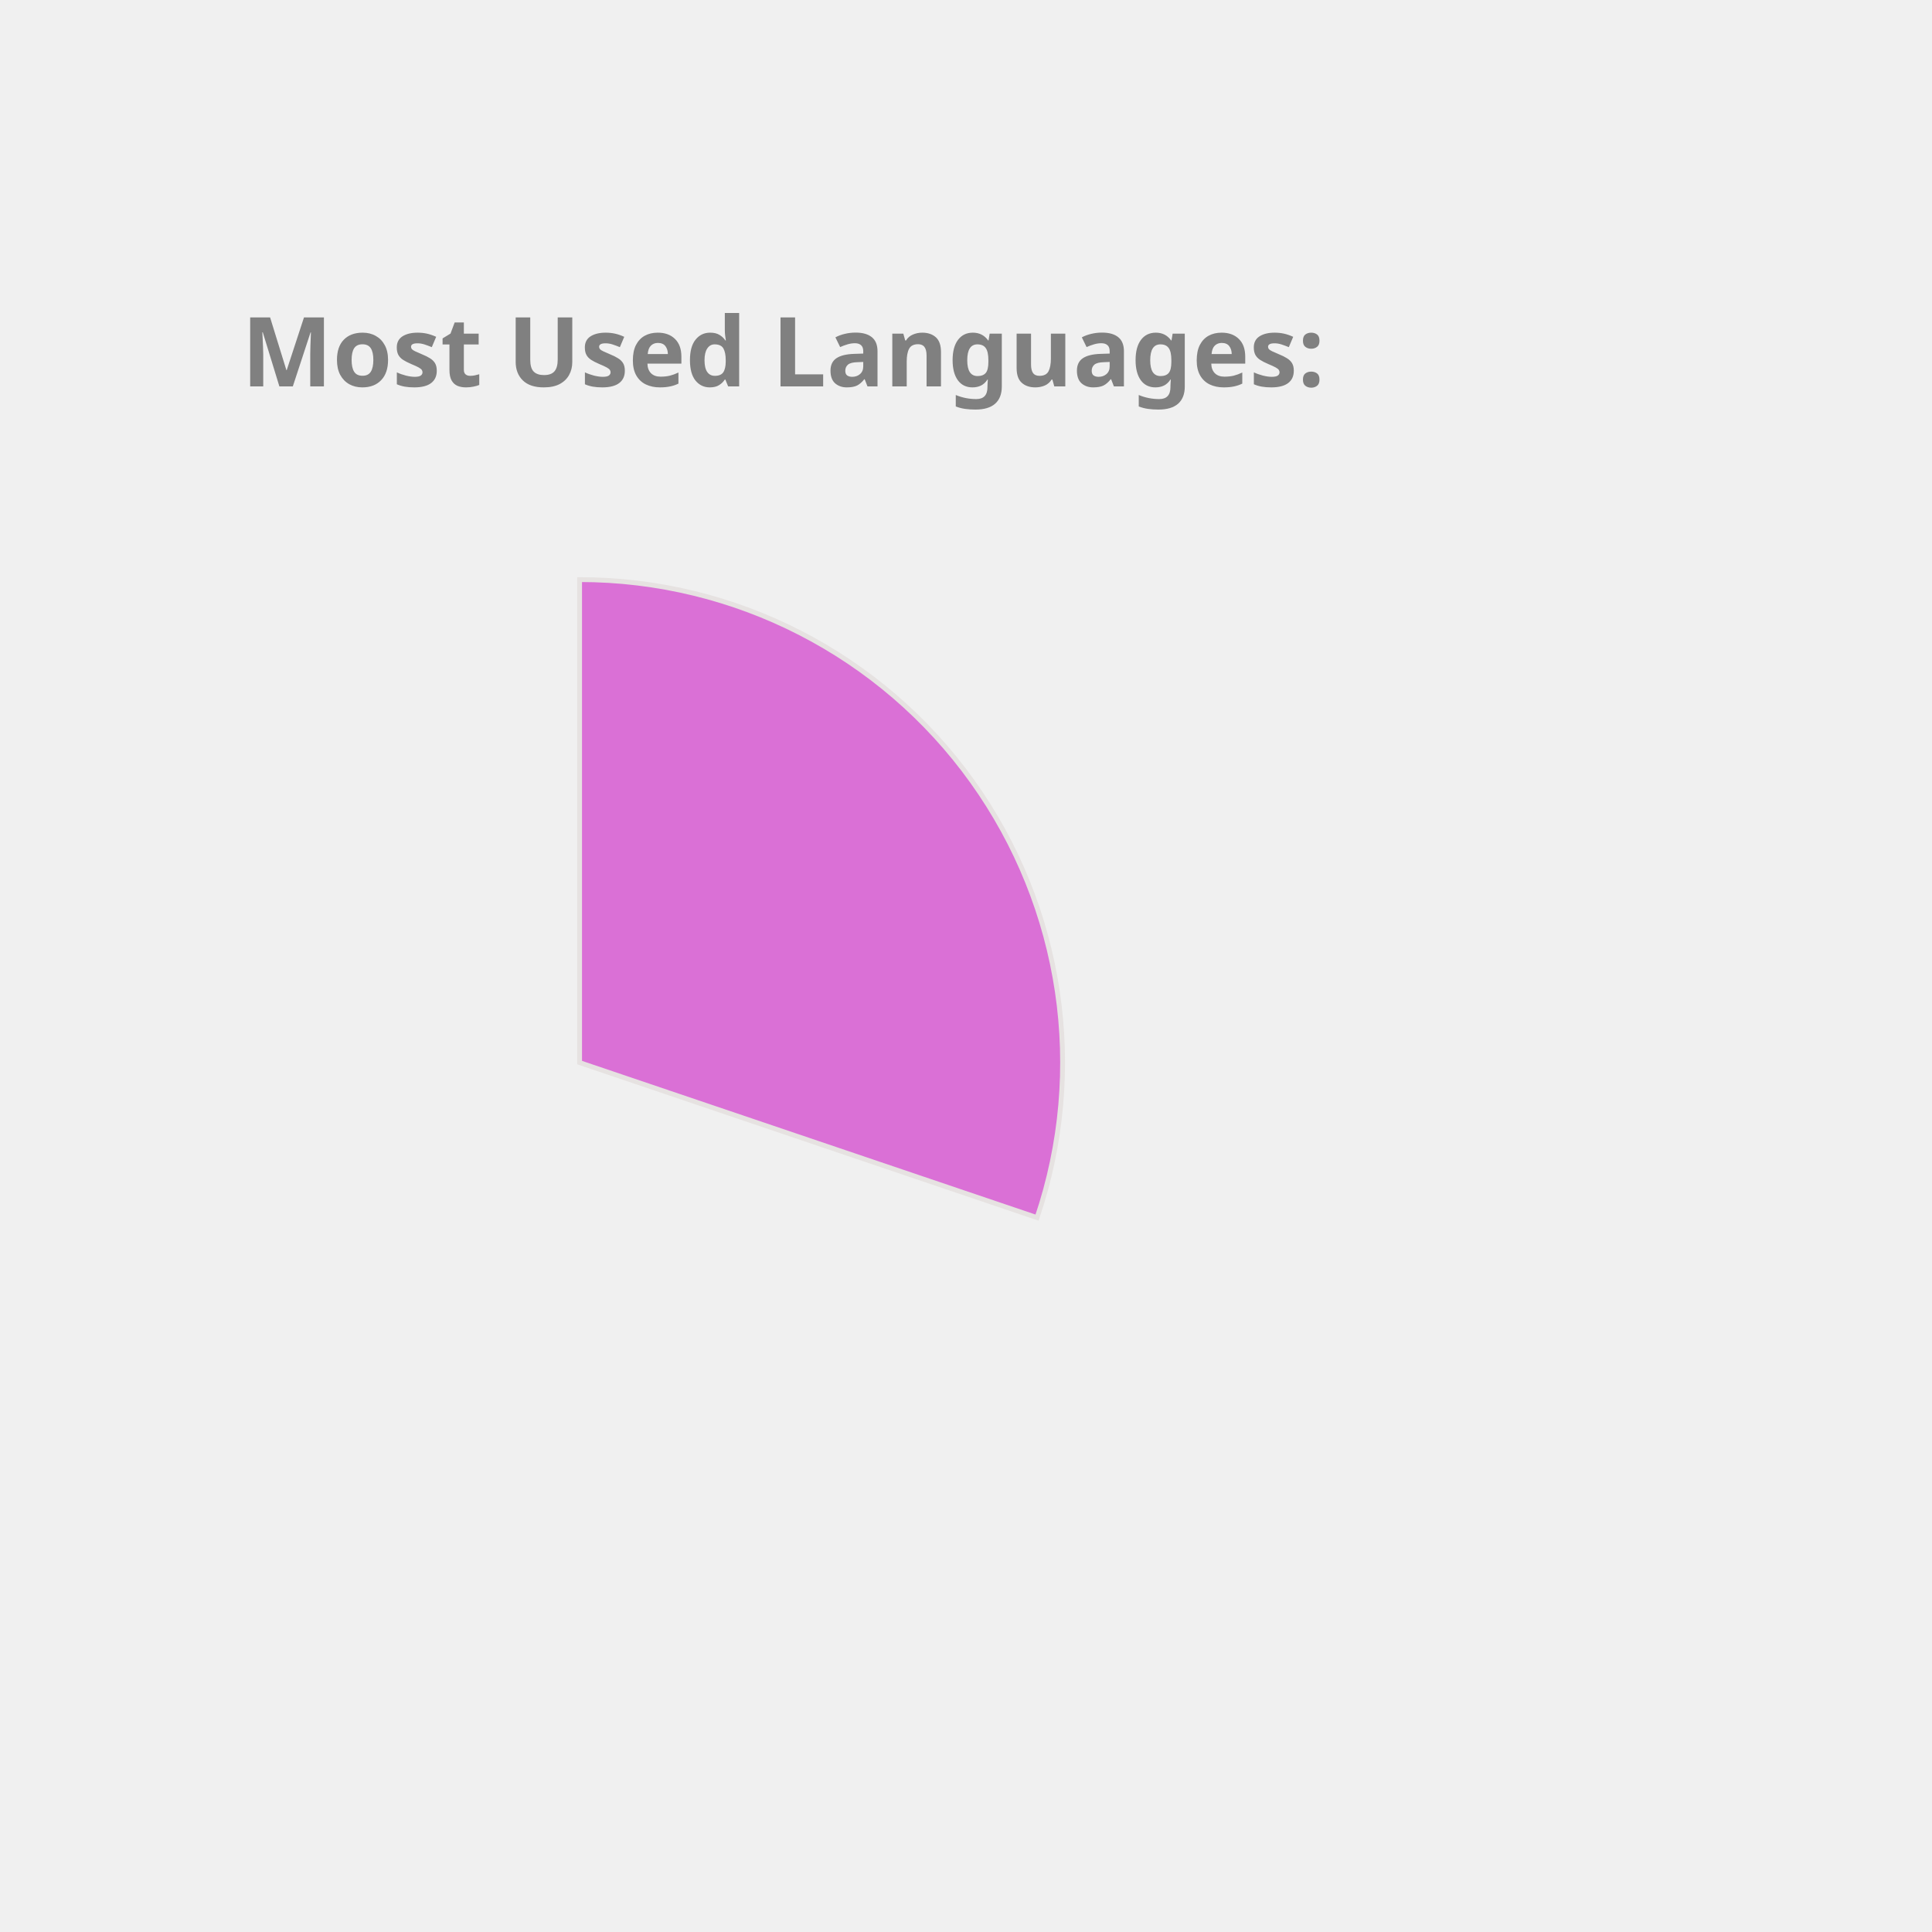
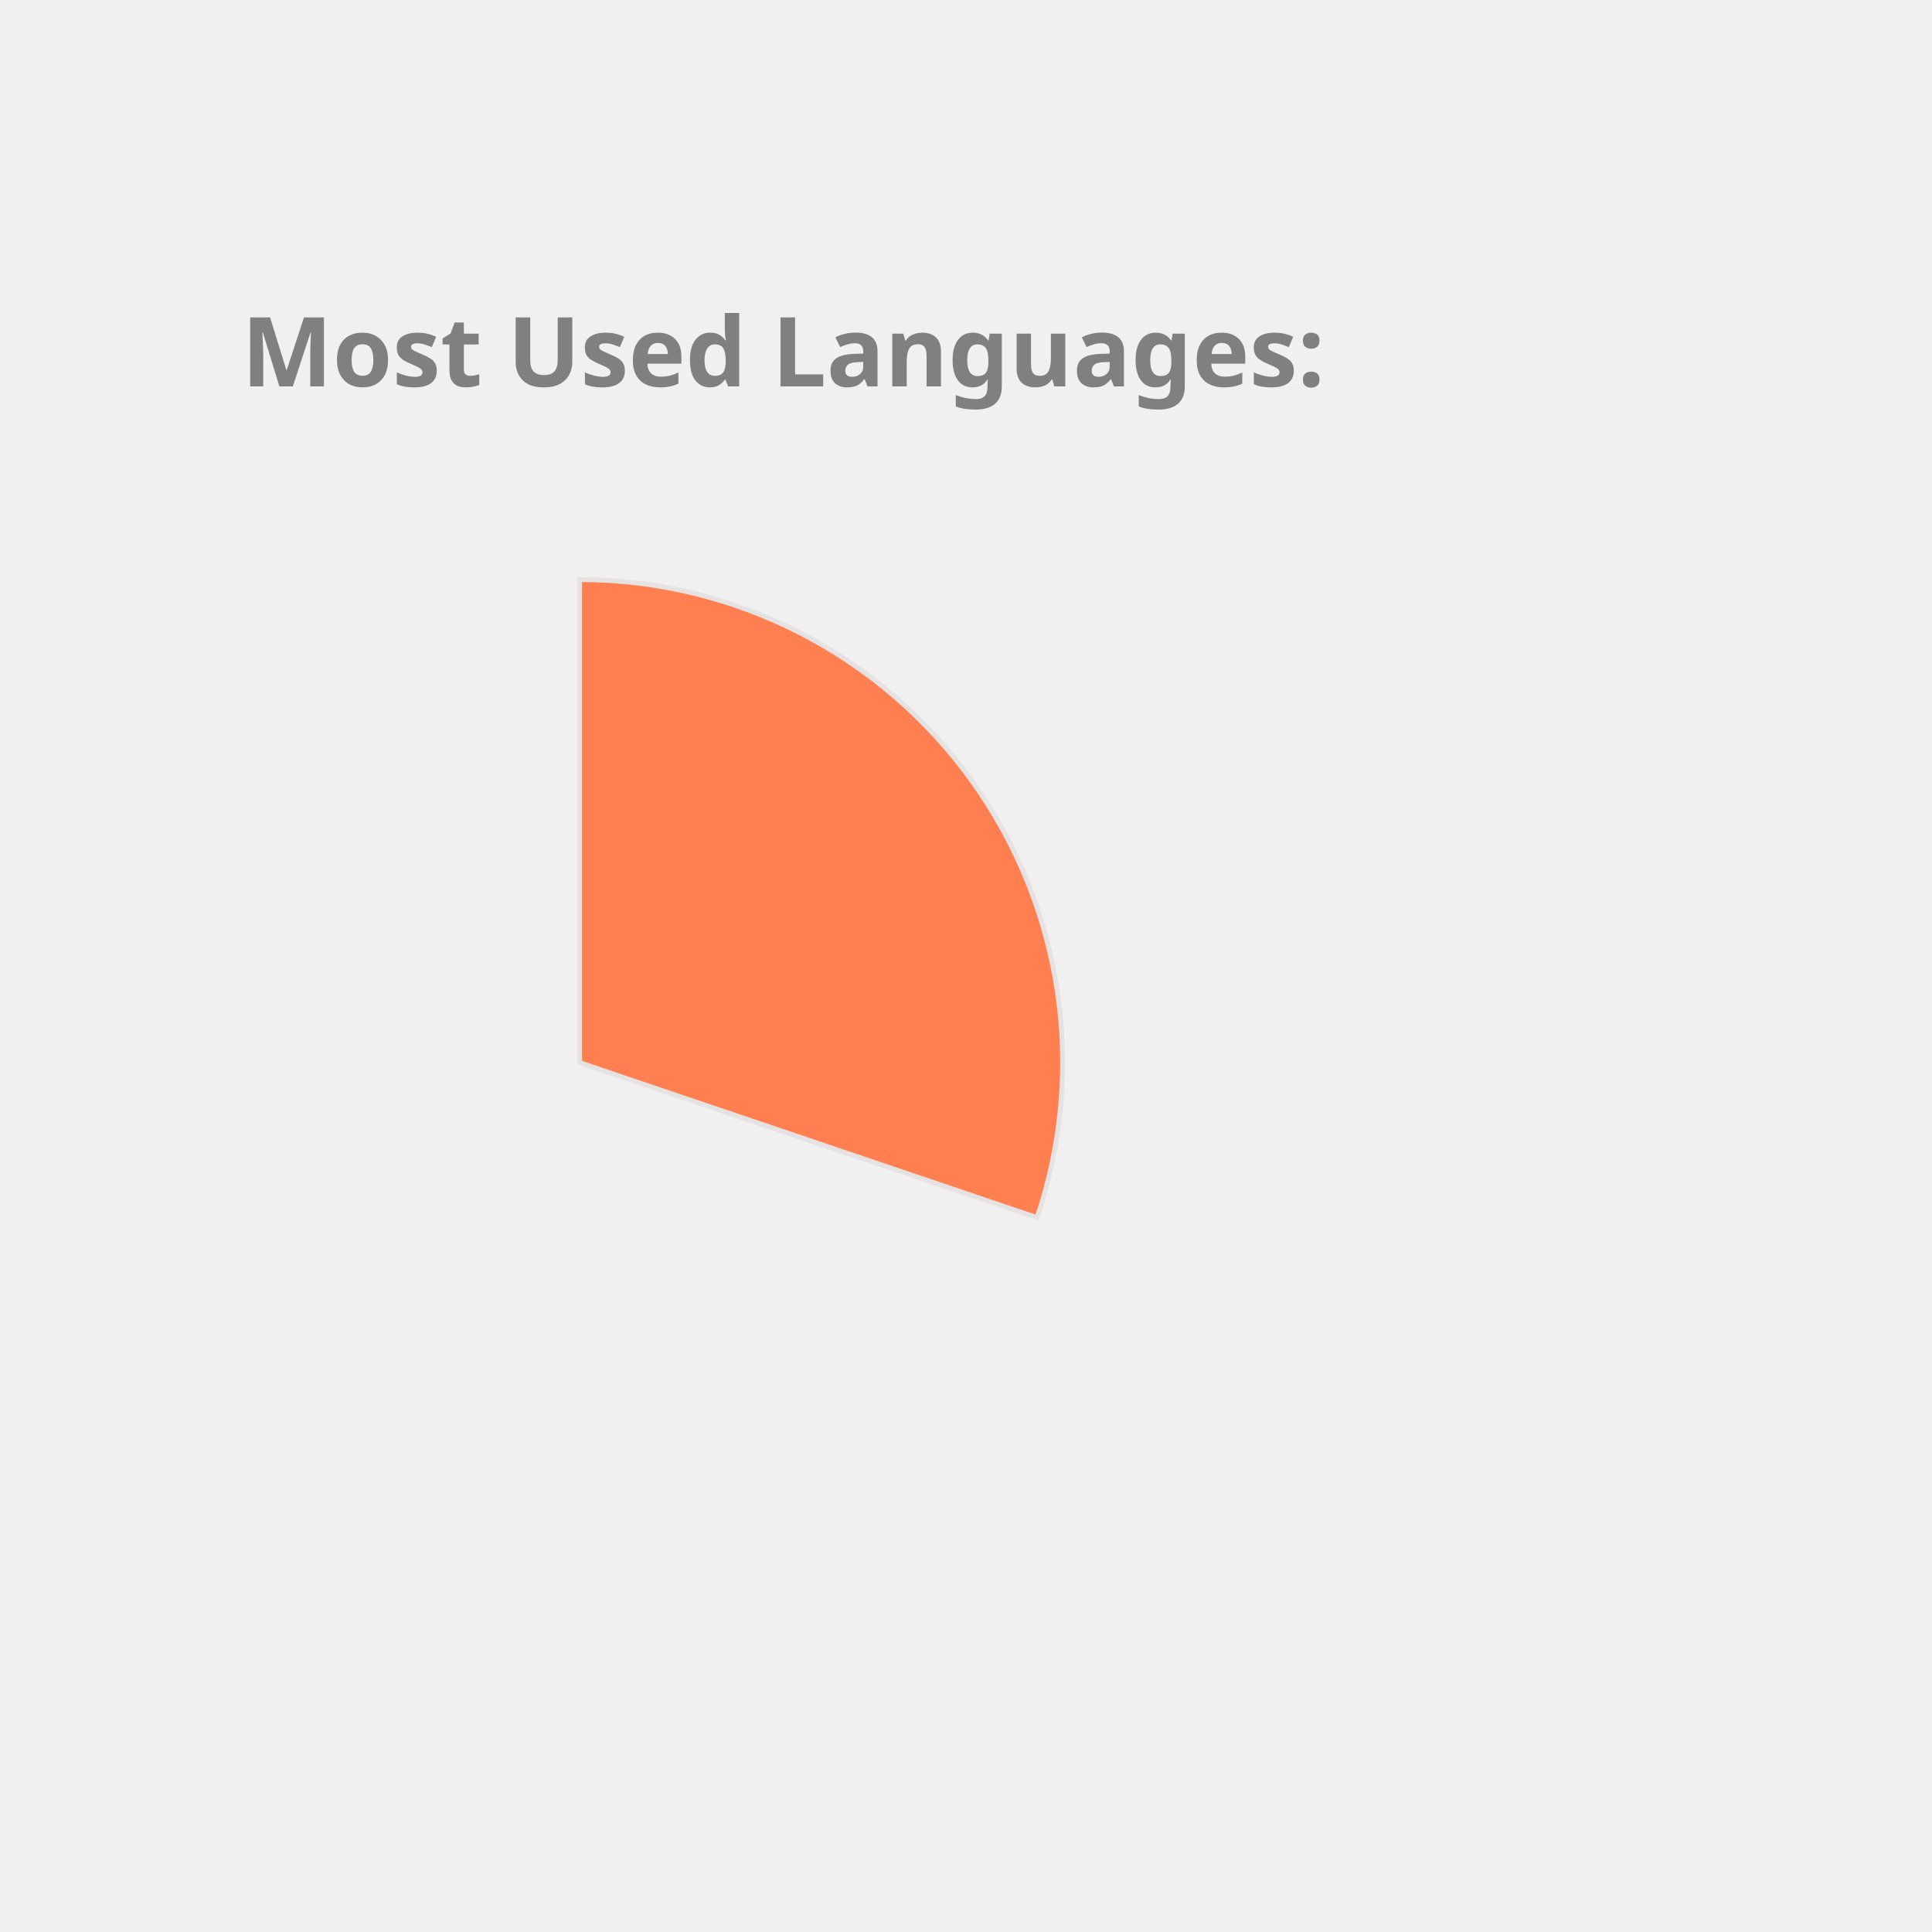
<svg xmlns="http://www.w3.org/2000/svg" height="350px" width="350px" viewBox="0 0 400 400">
  <style> 
        .label {
                font: bold 20px sans-serif;
                color: #404040;
                -webkit-text-stroke: 1px white;
        }

        path {
                stroke: #E6E2E1;
                stroke-width: 1px;
                transform: translate(60px, 100px);
        }

        .path_1 {
                animation: fadeIn 5s linear forwards;
        }

        .path_2 {
                transform: scale(0);
                animation: fadeIn 5s linear forwards 5s;
        }


        
        .path_3 {
                transform: scale(0);
                animation: fadeIn 5s linear forwards 10s;
        }


        .path_4 {
                transform: scale(0);
                animation: fadeIn 5s linear forwards 15s;
        }

        .path_5 {
                transform: scale(0);
                animation: fadeIn 5s linear forwards 20s;
        }

        .path_6 {
                transform: scale(0);
                animation: fadeIn 5s linear forwards 25s;
        }

        .path_7 {
                transform: scale(0);
                animation: fadeIn 5s linear forwards 30s;
        }

        .path_8 {
                transform: scale(0);
                animation: fadeIn 5s linear forwards 35s;
        }

        .path_9 {
                transform: scale(0);
                animation: fadeIn 5s linear forwards 40s;
        }

        .path_10 {
                transform: scale(0);
                animation: fadeIn 5s linear forwards 45s;
        }

        @keyframes fadeIn {
                0% {                        
                        transform: translate(250px, 300px) rotate(0deg) scale(0);
                        
                }
                50% {
                        transform: translate(150px, 220px) rotate(180deg) scale(0.5);
                        
                }
                
                100% {
                        transform: translate(60px, 120px) rotate(360deg) scale(1);
                        
                }
        }
        .txt_1 {
                opacity: 0;
                animation: txtShow 5s linear forwards 0s;
        }

        .txt_2 {
                opacity: 0;
                animation: txtShow 5s linear forwards 5s;
        }

        .txt_3 {
                opacity: 0;
                animation: txtShow 5s linear forwards 10s;
        }

        .txt_4 {
                opacity: 0;
                animation: txtShow 5s linear forwards 15s;
        }

        .txt_5 {
                opacity: 0;
                animation: txtShow 5s linear forwards 20s;
        }

        .txt_6 {
                opacity: 0;
                animation: txtShow 5s linear forwards 25s;
        }

        .txt_7 {
                opacity: 0;
                animation: txtShow 5s linear forwards 30s;
        }

        .txt_8 {
                opacity: 0;
                animation: txtShow 5s linear forwards 35s;
        }

        .txt_9 {
                opacity: 0;
                animation: txtShow 5s linear forwards 40s;
        }

        .txt_10 {
                opacity: 0;
                animation: txtShow 5s linear forwards 45s;
        }

        @keyframes txtShow {
                0% {                        
                        opacity: 0;
                        transform: translate(0px, 0px) scale(0);
                }
                100% {
                        opacity: 1;
                        transform: translate(0px, 0px) scale(1);
                        
                }
        }
</style>
-   <path class="path_1" d="M 60,120 L 60,20 A 100,100 0 0 1 154.71,152.094 Z" fill="Orchid" stroke="#fff" stroke-width="2" />
-   <text class="txt_1" x="260" y="150" fill="Orchid" stroke="Orchid" stroke-width="1">C++</text>
-   <path class="path_2" d="M 60,120 L 154.71,152.094 A 100,100 0 0 1 58.743,219.992 Z" fill="Gold" stroke="#fff" stroke-width="2" />
-   <text class="txt_2" x="260" y="170" fill="Gold" stroke="Gold" stroke-width="1">Python</text>
-   <path class="path_3" d="M 60,120 L 58.743,219.992 A 100,100 0 0 1 -32.745,157.396 Z" fill="Chocolate" stroke="#fff" stroke-width="2" />
-   <text class="txt_3" x="260" y="190" fill="Chocolate" stroke="Chocolate" stroke-width="1">JavaScript</text>
-   <path class="path_4" d="M 60,120 L -32.745,157.396 A 100,100 0 0 1 -35.486,90.296 Z" fill="Tan" stroke="#fff" stroke-width="2" />
-   <text class="txt_4" x="260" y="210" fill="Tan" stroke="Tan" stroke-width="1">Jupyter Notebook</text>
-   <path class="path_5" d="M 60,120 L -35.486,90.296 A 100,100 0 0 1 3.792,37.292 Z" fill="DarkKhaki" stroke="#fff" stroke-width="2" />
-   <text class="txt_5" x="260" y="230" fill="DarkKhaki" stroke="DarkKhaki" stroke-width="1">Java</text>
-   <path class="path_6" d="M 60,120 L 3.792,37.292 A 100,100 0 0 1 36.961,22.69 Z" fill="Coral" stroke="#fff" stroke-width="2" />
-   <text class="txt_6" x="260" y="250" fill="Coral" stroke="Coral" stroke-width="1">HTML</text>
-   <path class="path_7" d="M 60,120 L 36.961,22.69 A 100,100 0 0 1 49.339,20.57 Z" fill="Salmon" stroke="#fff" stroke-width="2" />
-   <text class="txt_7" x="260" y="270" fill="Salmon" stroke="Salmon" stroke-width="1">TypeScript</text>
-   <path class="path_8" d="M 60,120 L 49.339,20.57 A 100,100 0 0 1 56.231,20.071 Z" fill="RoyalBlue" stroke="#fff" stroke-width="2" />
-   <text class="txt_8" x="260" y="290" fill="RoyalBlue" stroke="RoyalBlue" stroke-width="1">Shell</text>
-   <path class="path_9" d="M 60,120 L 56.231,20.071 A 100,100 0 0 1 59.372,20.002 Z" fill="RosyBrown" stroke="#fff" stroke-width="2" />
-   <text class="txt_9" x="260" y="310" fill="RosyBrown" stroke="RosyBrown" stroke-width="1">CSS</text>
+   <path class="path_1" d="M 60,120 L 60,20 A 100,100 0 0 1 154.71,152.094 Z" fill="Coral" stroke="#fff" stroke-width="2" />
+   <text class="txt_1" x="260" y="150" fill="Coral" stroke="Coral" stroke-width="1">C++</text>
+   <path class="path_2" d="M 60,120 L 154.71,152.094 A 100,100 0 0 1 58.743,219.992 Z" fill="SteelBlue" stroke="#fff" stroke-width="2" />
+   <text class="txt_2" x="260" y="170" fill="SteelBlue" stroke="SteelBlue" stroke-width="1">Python</text>
+   <path class="path_3" d="M 60,120 L 58.743,219.992 A 100,100 0 0 1 -32.745,157.396 Z" fill="Salmon" stroke="#fff" stroke-width="2" />
+   <text class="txt_3" x="260" y="190" fill="Salmon" stroke="Salmon" stroke-width="1">JavaScript</text>
+   <path class="path_4" d="M 60,120 L -32.745,157.396 A 100,100 0 0 1 -35.486,90.296 Z" fill="Crimson" stroke="#fff" stroke-width="2" />
+   <text class="txt_4" x="260" y="210" fill="Crimson" stroke="Crimson" stroke-width="1">Jupyter Notebook</text>
+   <path class="path_5" d="M 60,120 L -35.486,90.296 A 100,100 0 0 1 3.792,37.292 Z" fill="Pink" stroke="#fff" stroke-width="2" />
+   <text class="txt_5" x="260" y="230" fill="Pink" stroke="Pink" stroke-width="1">Java</text>
+   <path class="path_6" d="M 60,120 L 3.792,37.292 A 100,100 0 0 1 36.961,22.69 Z" fill="DarkKhaki" stroke="#fff" stroke-width="2" />
+   <text class="txt_6" x="260" y="250" fill="DarkKhaki" stroke="DarkKhaki" stroke-width="1">HTML</text>
+   <path class="path_7" d="M 60,120 L 36.961,22.69 A 100,100 0 0 1 49.339,20.57 Z" fill="LightSeaGreen" stroke="#fff" stroke-width="2" />
+   <text class="txt_7" x="260" y="270" fill="LightSeaGreen" stroke="LightSeaGreen" stroke-width="1">TypeScript</text>
+   <path class="path_8" d="M 60,120 L 49.339,20.57 A 100,100 0 0 1 56.231,20.071 Z" fill="CornflowerBlue" stroke="#fff" stroke-width="2" />
+   <text class="txt_8" x="260" y="290" fill="CornflowerBlue" stroke="CornflowerBlue" stroke-width="1">Shell</text>
+   <path class="path_9" d="M 60,120 L 56.231,20.071 A 100,100 0 0 1 59.372,20.002 Z" fill="Gold" stroke="#fff" stroke-width="2" />
+   <text class="txt_9" x="260" y="310" fill="Gold" stroke="Gold" stroke-width="1">CSS</text>
  <g class="label">
    <text x="50" y="80" fill="grey">Most Used Languages:</text>
  </g>
</svg>
